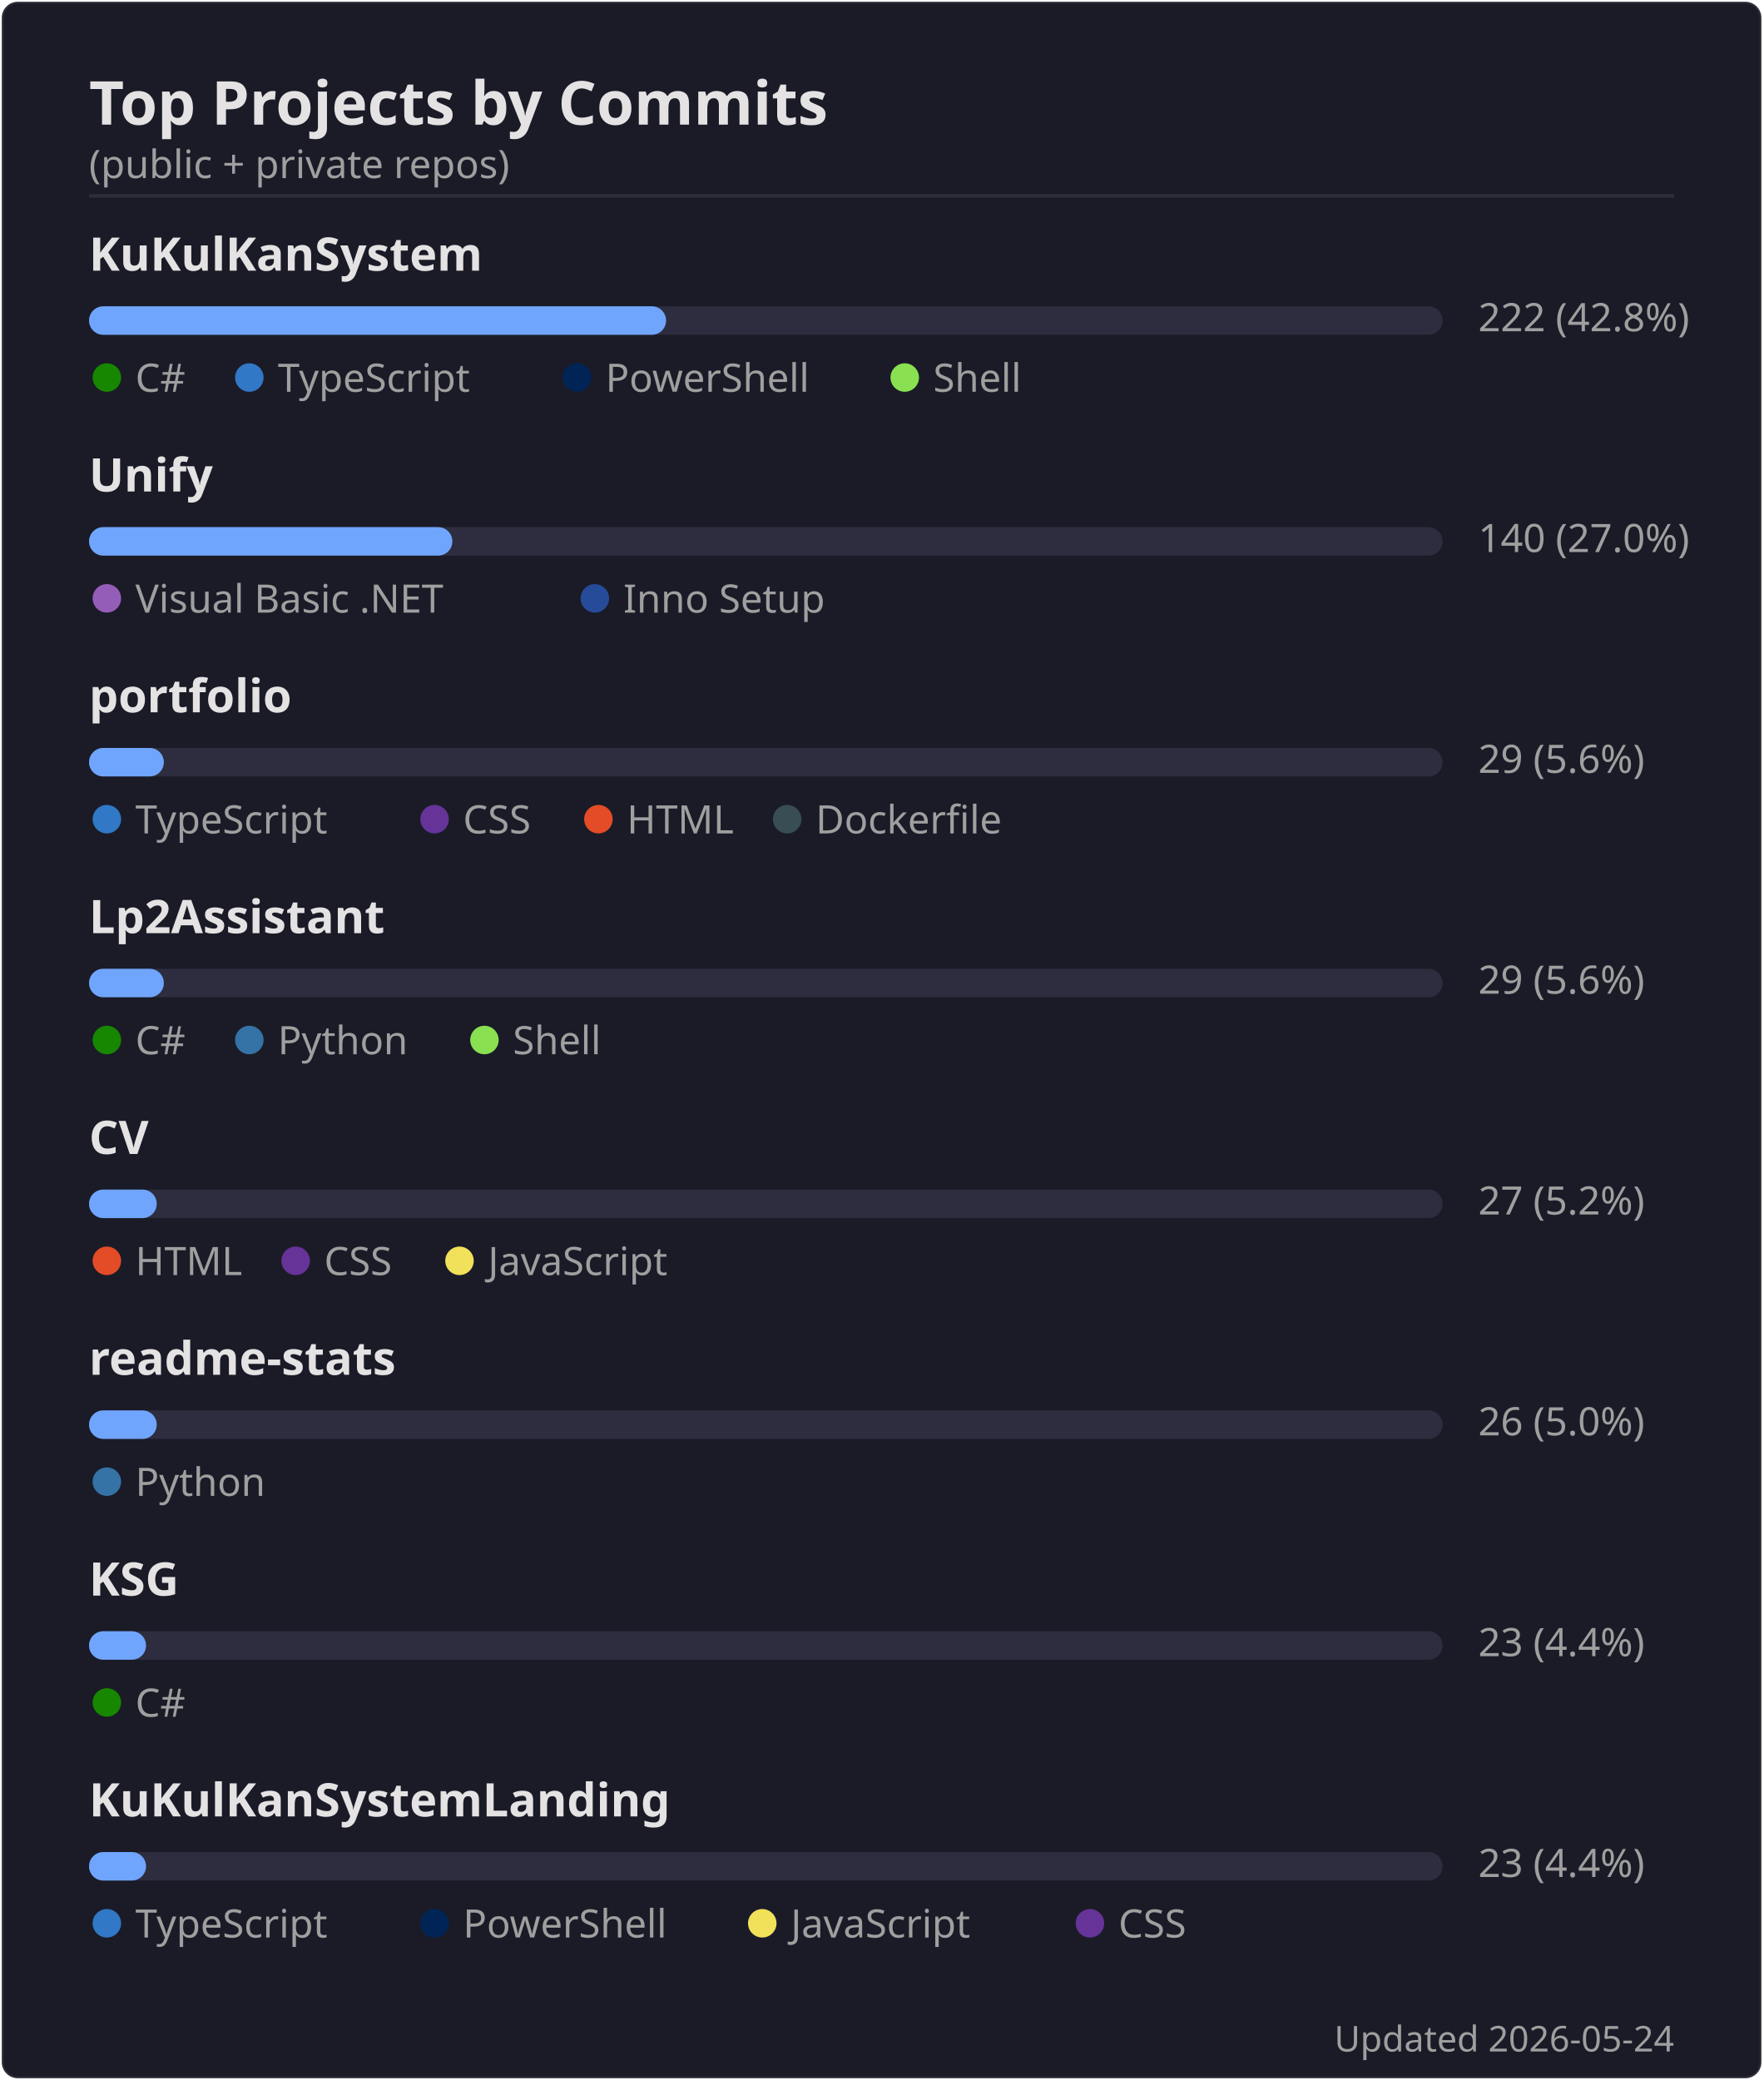
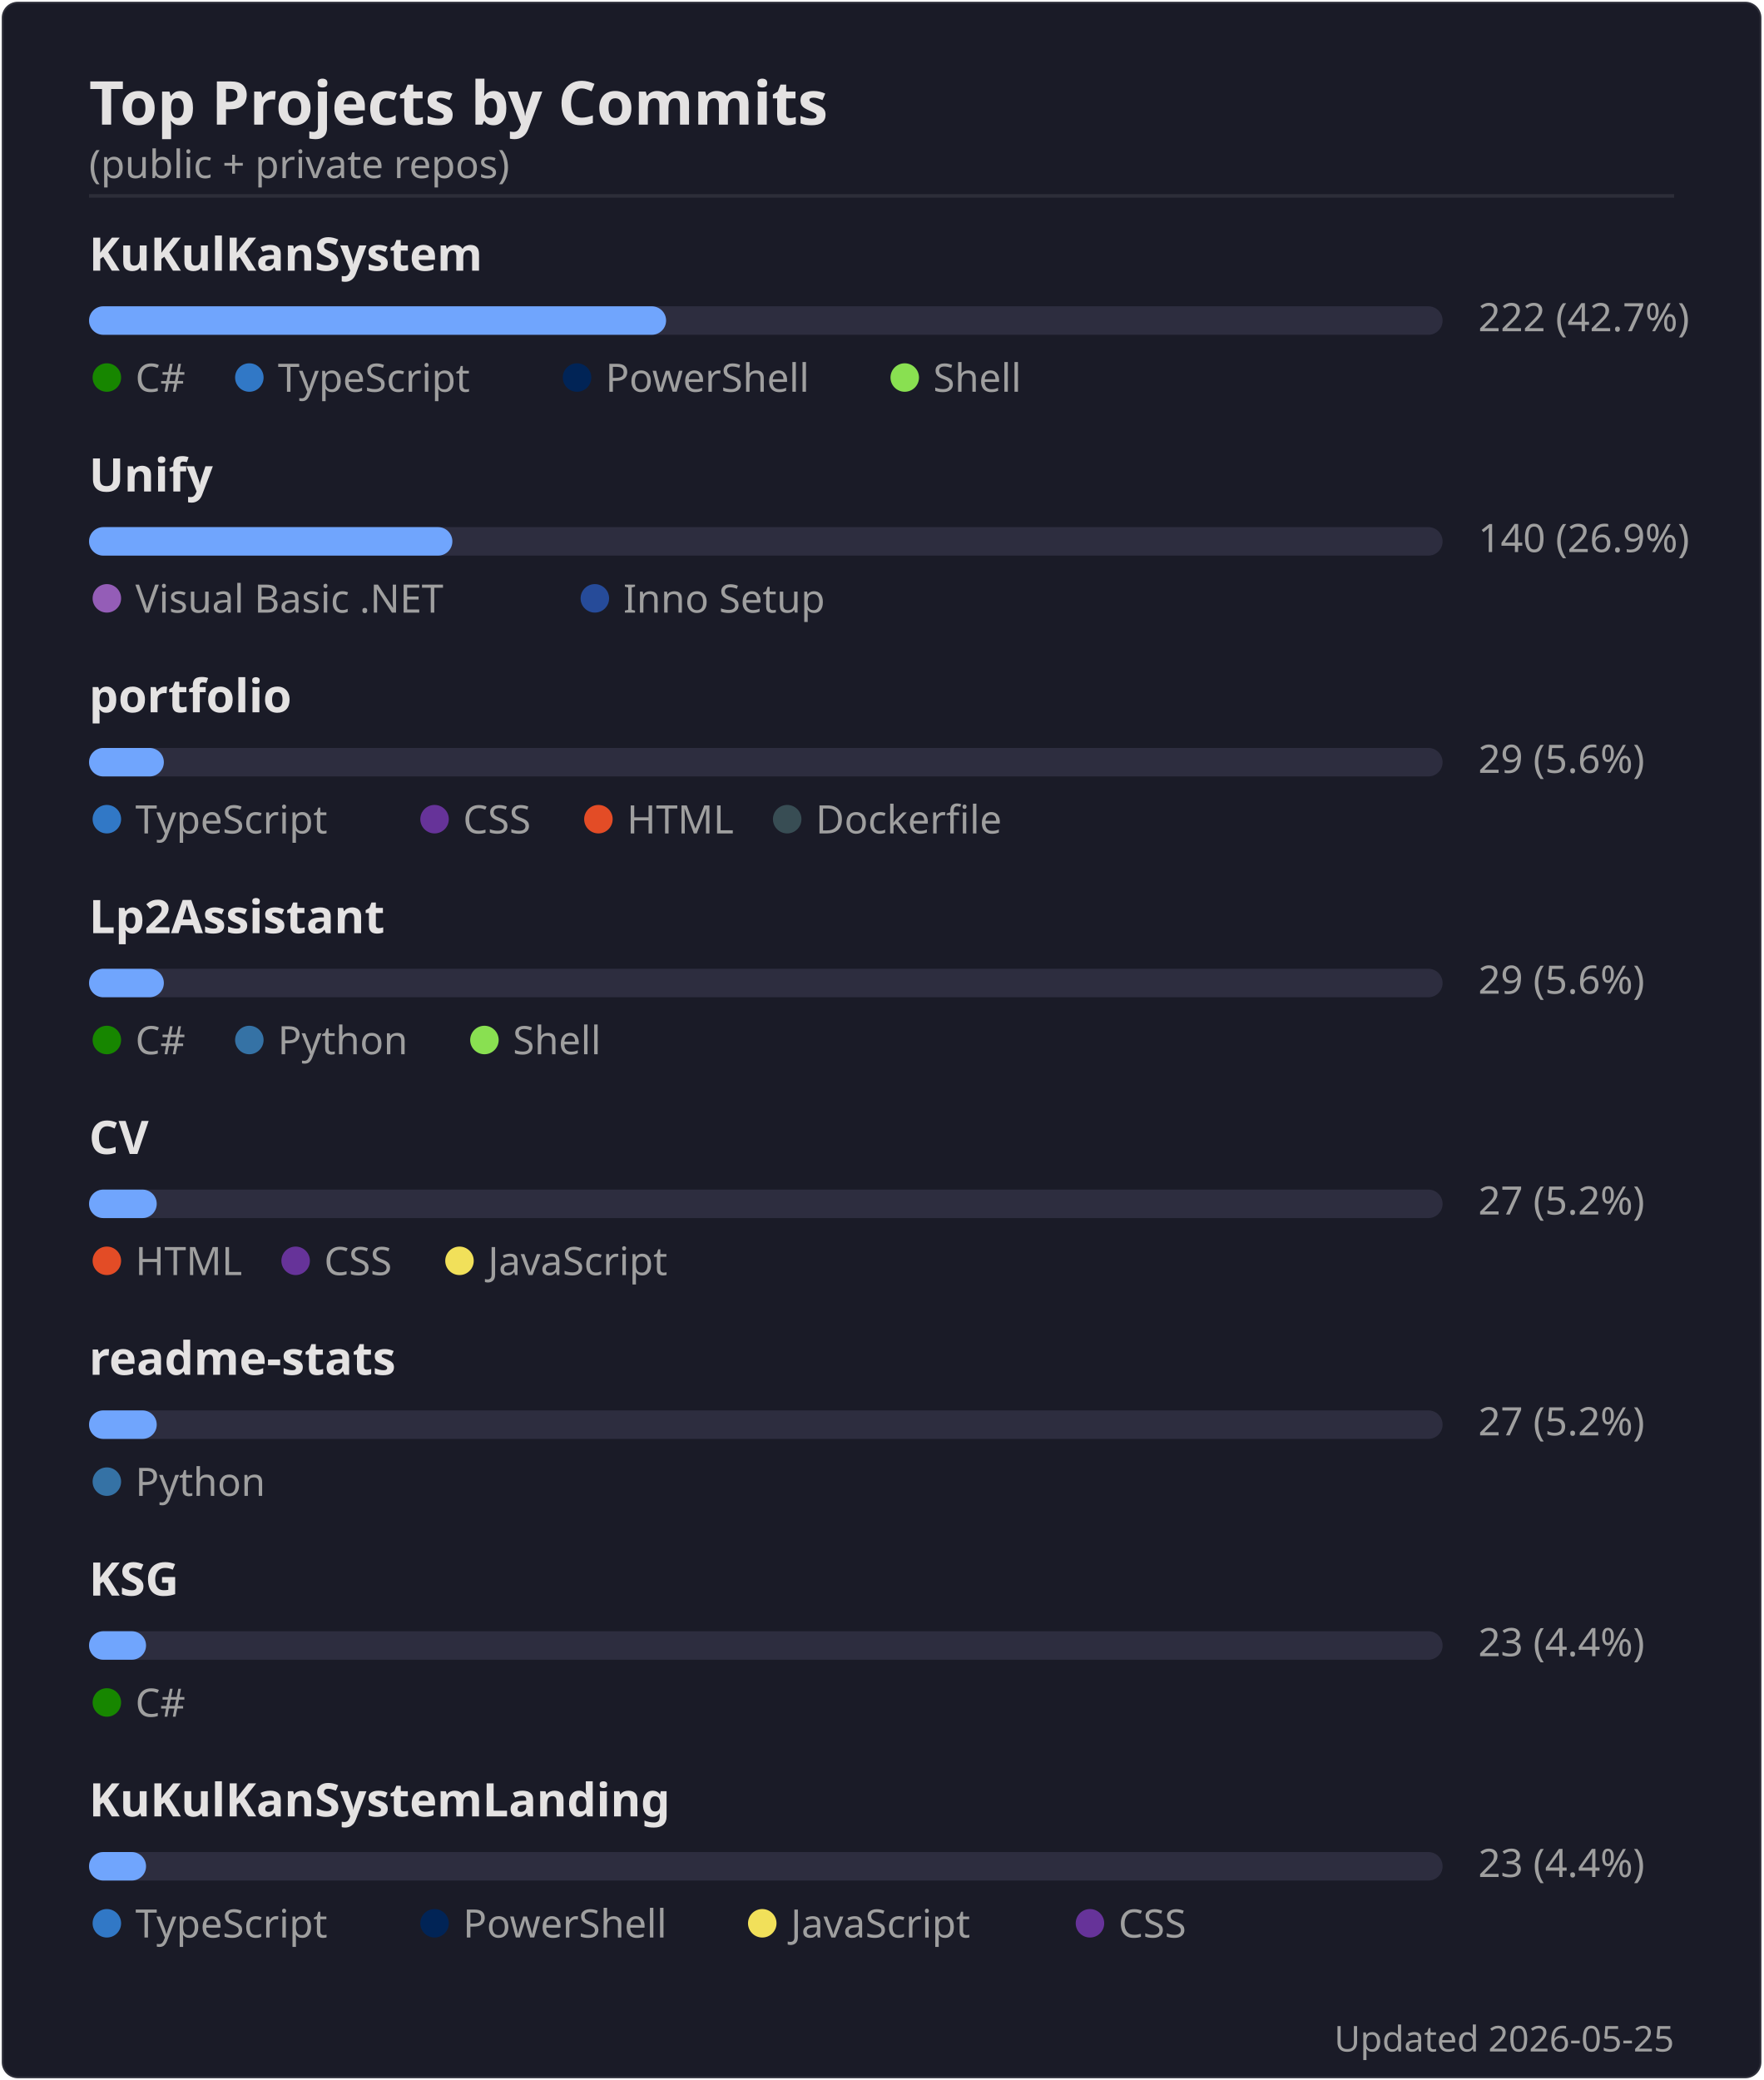
<svg xmlns="http://www.w3.org/2000/svg" width="495" height="584" viewBox="0 0 495 584">
  <rect width="494" height="583" x=".5" y=".5" rx="4.5" fill="#1a1b27" stroke="#e4e2e2" stroke-opacity=".1" />
  <text font-family="'Segoe UI', Ubuntu, 'Helvetica Neue', sans-serif" font-size="17" font-weight="600" fill="#e4e2e2" x="25" y="35" text-anchor="start">Top Projects by Commits</text>
  <text font-family="'Segoe UI', Ubuntu, 'Helvetica Neue', sans-serif" font-size="11" font-weight="400" fill="#9f9f9f" x="25" y="50" text-anchor="start">(public + private repos)</text>
  <line x1="25" x2="470" y1="55" y2="55" stroke="#e4e2e2" stroke-opacity=".1" />
  <text font-family="'Segoe UI', Ubuntu, 'Helvetica Neue', sans-serif" font-size="13" font-weight="600" fill="#e4e2e2" x="25" y="76" text-anchor="start">KuKulKanSystem</text>
  <rect x="25" y="86" width="380" height="8" rx="4" fill="#2d2d3f" />
  <rect x="25" y="86" width="162" height="8" rx="4" fill="#70a5fd" />
-   <text font-family="'Segoe UI', Ubuntu, 'Helvetica Neue', sans-serif" font-size="11" font-weight="400" fill="#9f9f9f" x="415" y="93" text-anchor="start">222  (42.8%)</text>
+   <text font-family="'Segoe UI', Ubuntu, 'Helvetica Neue', sans-serif" font-size="11" font-weight="400" fill="#9f9f9f" x="415" y="93" text-anchor="start">222  (42.7%)</text>
  <circle cx="30" cy="106" r="4" fill="#178600" />
  <text font-family="'Segoe UI', Ubuntu, 'Helvetica Neue', sans-serif" font-size="11" font-weight="400" fill="#9f9f9f" x="38" y="110" text-anchor="start">C#</text>
  <circle cx="70" cy="106" r="4" fill="#3178c6" />
  <text font-family="'Segoe UI', Ubuntu, 'Helvetica Neue', sans-serif" font-size="11" font-weight="400" fill="#9f9f9f" x="78" y="110" text-anchor="start">TypeScript</text>
  <circle cx="162" cy="106" r="4" fill="#012456" />
  <text font-family="'Segoe UI', Ubuntu, 'Helvetica Neue', sans-serif" font-size="11" font-weight="400" fill="#9f9f9f" x="170" y="110" text-anchor="start">PowerShell</text>
  <circle cx="254" cy="106" r="4" fill="#89e051" />
  <text font-family="'Segoe UI', Ubuntu, 'Helvetica Neue', sans-serif" font-size="11" font-weight="400" fill="#9f9f9f" x="262" y="110" text-anchor="start">Shell</text>
  <text font-family="'Segoe UI', Ubuntu, 'Helvetica Neue', sans-serif" font-size="13" font-weight="600" fill="#e4e2e2" x="25" y="138" text-anchor="start">Unify</text>
  <rect x="25" y="148" width="380" height="8" rx="4" fill="#2d2d3f" />
  <rect x="25" y="148" width="102" height="8" rx="4" fill="#70a5fd" />
-   <text font-family="'Segoe UI', Ubuntu, 'Helvetica Neue', sans-serif" font-size="11" font-weight="400" fill="#9f9f9f" x="415" y="155" text-anchor="start">140  (27.0%)</text>
+   <text font-family="'Segoe UI', Ubuntu, 'Helvetica Neue', sans-serif" font-size="11" font-weight="400" fill="#9f9f9f" x="415" y="155" text-anchor="start">140  (26.9%)</text>
  <circle cx="30" cy="168" r="4" fill="#945db7" />
  <text font-family="'Segoe UI', Ubuntu, 'Helvetica Neue', sans-serif" font-size="11" font-weight="400" fill="#9f9f9f" x="38" y="172" text-anchor="start">Visual Basic .NET</text>
  <circle cx="167" cy="168" r="4" fill="#264b99" />
  <text font-family="'Segoe UI', Ubuntu, 'Helvetica Neue', sans-serif" font-size="11" font-weight="400" fill="#9f9f9f" x="175" y="172" text-anchor="start">Inno Setup</text>
  <text font-family="'Segoe UI', Ubuntu, 'Helvetica Neue', sans-serif" font-size="13" font-weight="600" fill="#e4e2e2" x="25" y="200" text-anchor="start">portfolio</text>
  <rect x="25" y="210" width="380" height="8" rx="4" fill="#2d2d3f" />
  <rect x="25" y="210" width="21" height="8" rx="4" fill="#70a5fd" />
  <text font-family="'Segoe UI', Ubuntu, 'Helvetica Neue', sans-serif" font-size="11" font-weight="400" fill="#9f9f9f" x="415" y="217" text-anchor="start">29  (5.6%)</text>
  <circle cx="30" cy="230" r="4" fill="#3178c6" />
  <text font-family="'Segoe UI', Ubuntu, 'Helvetica Neue', sans-serif" font-size="11" font-weight="400" fill="#9f9f9f" x="38" y="234" text-anchor="start">TypeScript</text>
  <circle cx="122" cy="230" r="4" fill="#663399" />
  <text font-family="'Segoe UI', Ubuntu, 'Helvetica Neue', sans-serif" font-size="11" font-weight="400" fill="#9f9f9f" x="130" y="234" text-anchor="start">CSS</text>
  <circle cx="168" cy="230" r="4" fill="#e34c26" />
  <text font-family="'Segoe UI', Ubuntu, 'Helvetica Neue', sans-serif" font-size="11" font-weight="400" fill="#9f9f9f" x="176" y="234" text-anchor="start">HTML</text>
  <circle cx="221" cy="230" r="4" fill="#384d54" />
  <text font-family="'Segoe UI', Ubuntu, 'Helvetica Neue', sans-serif" font-size="11" font-weight="400" fill="#9f9f9f" x="229" y="234" text-anchor="start">Dockerfile</text>
  <text font-family="'Segoe UI', Ubuntu, 'Helvetica Neue', sans-serif" font-size="13" font-weight="600" fill="#e4e2e2" x="25" y="262" text-anchor="start">Lp2Assistant</text>
  <rect x="25" y="272" width="380" height="8" rx="4" fill="#2d2d3f" />
  <rect x="25" y="272" width="21" height="8" rx="4" fill="#70a5fd" />
  <text font-family="'Segoe UI', Ubuntu, 'Helvetica Neue', sans-serif" font-size="11" font-weight="400" fill="#9f9f9f" x="415" y="279" text-anchor="start">29  (5.6%)</text>
  <circle cx="30" cy="292" r="4" fill="#178600" />
  <text font-family="'Segoe UI', Ubuntu, 'Helvetica Neue', sans-serif" font-size="11" font-weight="400" fill="#9f9f9f" x="38" y="296" text-anchor="start">C#</text>
  <circle cx="70" cy="292" r="4" fill="#3572A5" />
  <text font-family="'Segoe UI', Ubuntu, 'Helvetica Neue', sans-serif" font-size="11" font-weight="400" fill="#9f9f9f" x="78" y="296" text-anchor="start">Python</text>
  <circle cx="136" cy="292" r="4" fill="#89e051" />
  <text font-family="'Segoe UI', Ubuntu, 'Helvetica Neue', sans-serif" font-size="11" font-weight="400" fill="#9f9f9f" x="144" y="296" text-anchor="start">Shell</text>
  <text font-family="'Segoe UI', Ubuntu, 'Helvetica Neue', sans-serif" font-size="13" font-weight="600" fill="#e4e2e2" x="25" y="324" text-anchor="start">CV</text>
  <rect x="25" y="334" width="380" height="8" rx="4" fill="#2d2d3f" />
  <rect x="25" y="334" width="19" height="8" rx="4" fill="#70a5fd" />
  <text font-family="'Segoe UI', Ubuntu, 'Helvetica Neue', sans-serif" font-size="11" font-weight="400" fill="#9f9f9f" x="415" y="341" text-anchor="start">27  (5.2%)</text>
  <circle cx="30" cy="354" r="4" fill="#e34c26" />
  <text font-family="'Segoe UI', Ubuntu, 'Helvetica Neue', sans-serif" font-size="11" font-weight="400" fill="#9f9f9f" x="38" y="358" text-anchor="start">HTML</text>
  <circle cx="83" cy="354" r="4" fill="#663399" />
  <text font-family="'Segoe UI', Ubuntu, 'Helvetica Neue', sans-serif" font-size="11" font-weight="400" fill="#9f9f9f" x="91" y="358" text-anchor="start">CSS</text>
  <circle cx="129" cy="354" r="4" fill="#f1e05a" />
  <text font-family="'Segoe UI', Ubuntu, 'Helvetica Neue', sans-serif" font-size="11" font-weight="400" fill="#9f9f9f" x="137" y="358" text-anchor="start">JavaScript</text>
  <text font-family="'Segoe UI', Ubuntu, 'Helvetica Neue', sans-serif" font-size="13" font-weight="600" fill="#e4e2e2" x="25" y="386" text-anchor="start">readme-stats</text>
  <rect x="25" y="396" width="380" height="8" rx="4" fill="#2d2d3f" />
  <rect x="25" y="396" width="19" height="8" rx="4" fill="#70a5fd" />
-   <text font-family="'Segoe UI', Ubuntu, 'Helvetica Neue', sans-serif" font-size="11" font-weight="400" fill="#9f9f9f" x="415" y="403" text-anchor="start">26  (5.0%)</text>
+   <text font-family="'Segoe UI', Ubuntu, 'Helvetica Neue', sans-serif" font-size="11" font-weight="400" fill="#9f9f9f" x="415" y="403" text-anchor="start">27  (5.2%)</text>
  <circle cx="30" cy="416" r="4" fill="#3572A5" />
  <text font-family="'Segoe UI', Ubuntu, 'Helvetica Neue', sans-serif" font-size="11" font-weight="400" fill="#9f9f9f" x="38" y="420" text-anchor="start">Python</text>
  <text font-family="'Segoe UI', Ubuntu, 'Helvetica Neue', sans-serif" font-size="13" font-weight="600" fill="#e4e2e2" x="25" y="448" text-anchor="start">KSG</text>
  <rect x="25" y="458" width="380" height="8" rx="4" fill="#2d2d3f" />
  <rect x="25" y="458" width="16" height="8" rx="4" fill="#70a5fd" />
  <text font-family="'Segoe UI', Ubuntu, 'Helvetica Neue', sans-serif" font-size="11" font-weight="400" fill="#9f9f9f" x="415" y="465" text-anchor="start">23  (4.4%)</text>
  <circle cx="30" cy="478" r="4" fill="#178600" />
  <text font-family="'Segoe UI', Ubuntu, 'Helvetica Neue', sans-serif" font-size="11" font-weight="400" fill="#9f9f9f" x="38" y="482" text-anchor="start">C#</text>
  <text font-family="'Segoe UI', Ubuntu, 'Helvetica Neue', sans-serif" font-size="13" font-weight="600" fill="#e4e2e2" x="25" y="510" text-anchor="start">KuKulKanSystemLanding</text>
  <rect x="25" y="520" width="380" height="8" rx="4" fill="#2d2d3f" />
  <rect x="25" y="520" width="16" height="8" rx="4" fill="#70a5fd" />
  <text font-family="'Segoe UI', Ubuntu, 'Helvetica Neue', sans-serif" font-size="11" font-weight="400" fill="#9f9f9f" x="415" y="527" text-anchor="start">23  (4.4%)</text>
  <circle cx="30" cy="540" r="4" fill="#3178c6" />
  <text font-family="'Segoe UI', Ubuntu, 'Helvetica Neue', sans-serif" font-size="11" font-weight="400" fill="#9f9f9f" x="38" y="544" text-anchor="start">TypeScript</text>
  <circle cx="122" cy="540" r="4" fill="#012456" />
  <text font-family="'Segoe UI', Ubuntu, 'Helvetica Neue', sans-serif" font-size="11" font-weight="400" fill="#9f9f9f" x="130" y="544" text-anchor="start">PowerShell</text>
  <circle cx="214" cy="540" r="4" fill="#f1e05a" />
  <text font-family="'Segoe UI', Ubuntu, 'Helvetica Neue', sans-serif" font-size="11" font-weight="400" fill="#9f9f9f" x="222" y="544" text-anchor="start">JavaScript</text>
  <circle cx="306" cy="540" r="4" fill="#663399" />
  <text font-family="'Segoe UI', Ubuntu, 'Helvetica Neue', sans-serif" font-size="11" font-weight="400" fill="#9f9f9f" x="314" y="544" text-anchor="start">CSS</text>
-   <text font-family="'Segoe UI', Ubuntu, 'Helvetica Neue', sans-serif" font-size="10" font-weight="400" fill="#9f9f9f" x="470" y="576" text-anchor="end">Updated 2026-05-24</text>
+   <text font-family="'Segoe UI', Ubuntu, 'Helvetica Neue', sans-serif" font-size="10" font-weight="400" fill="#9f9f9f" x="470" y="576" text-anchor="end">Updated 2026-05-25</text>
</svg>
